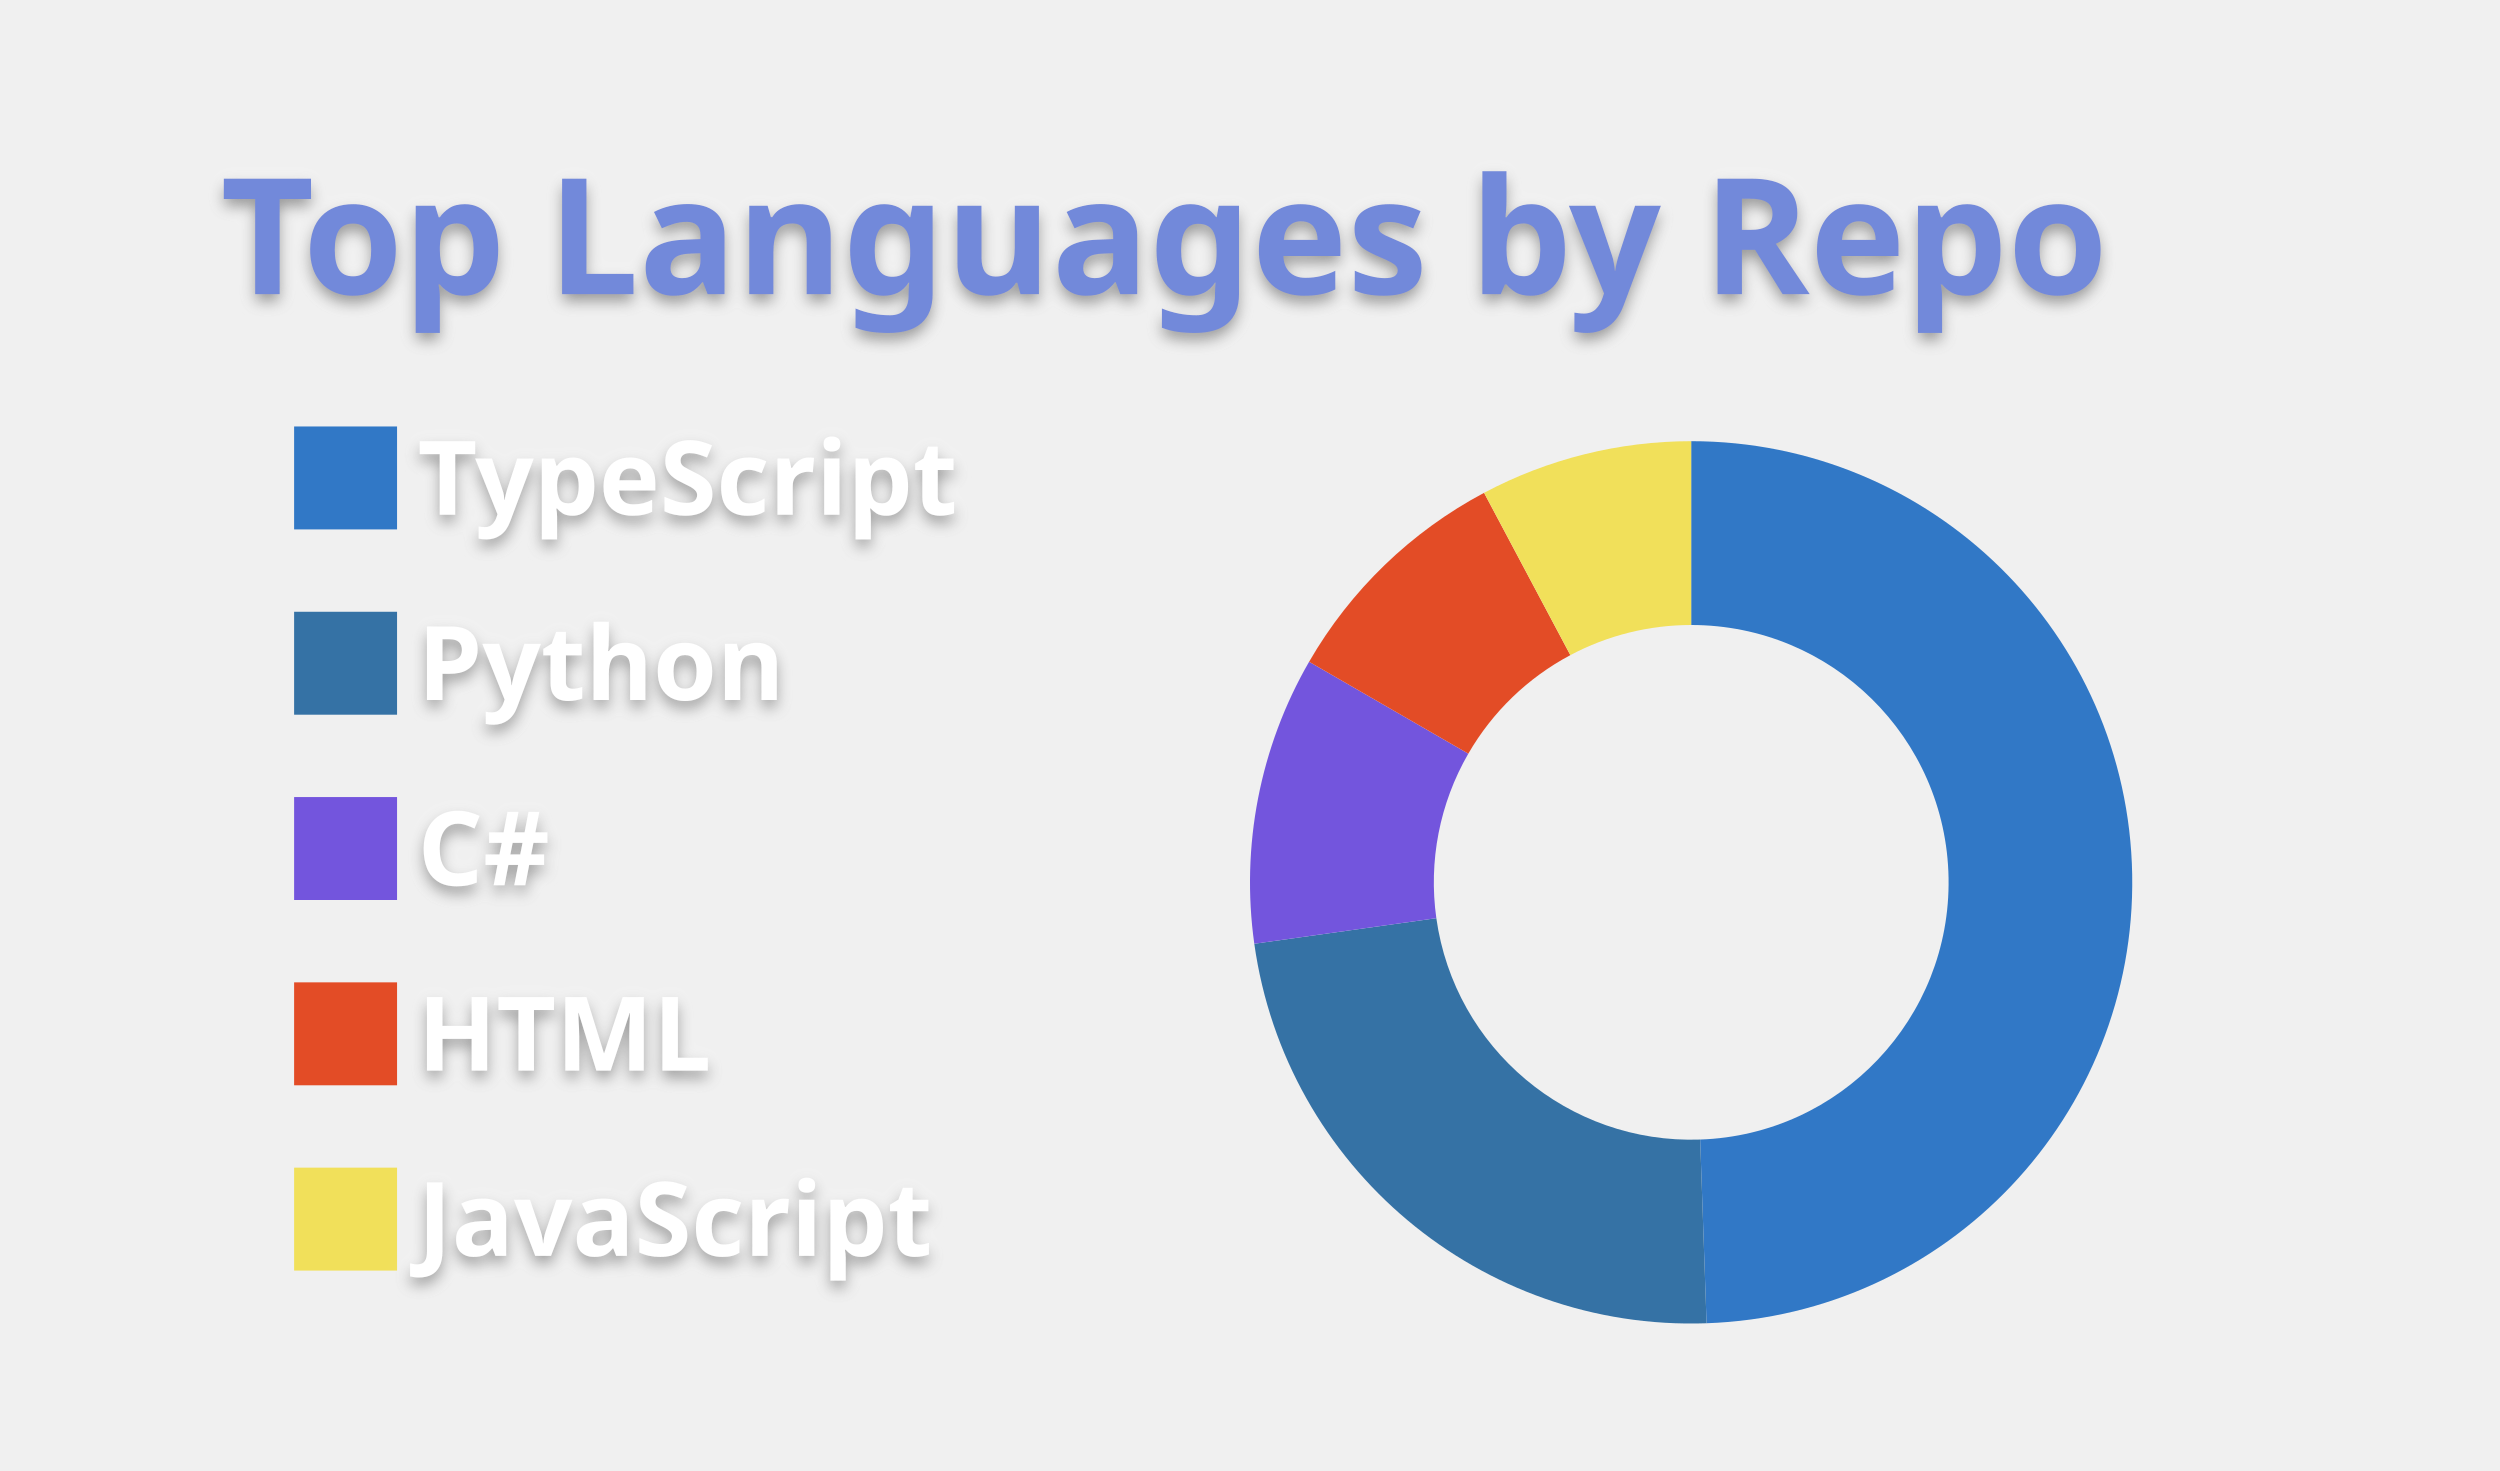
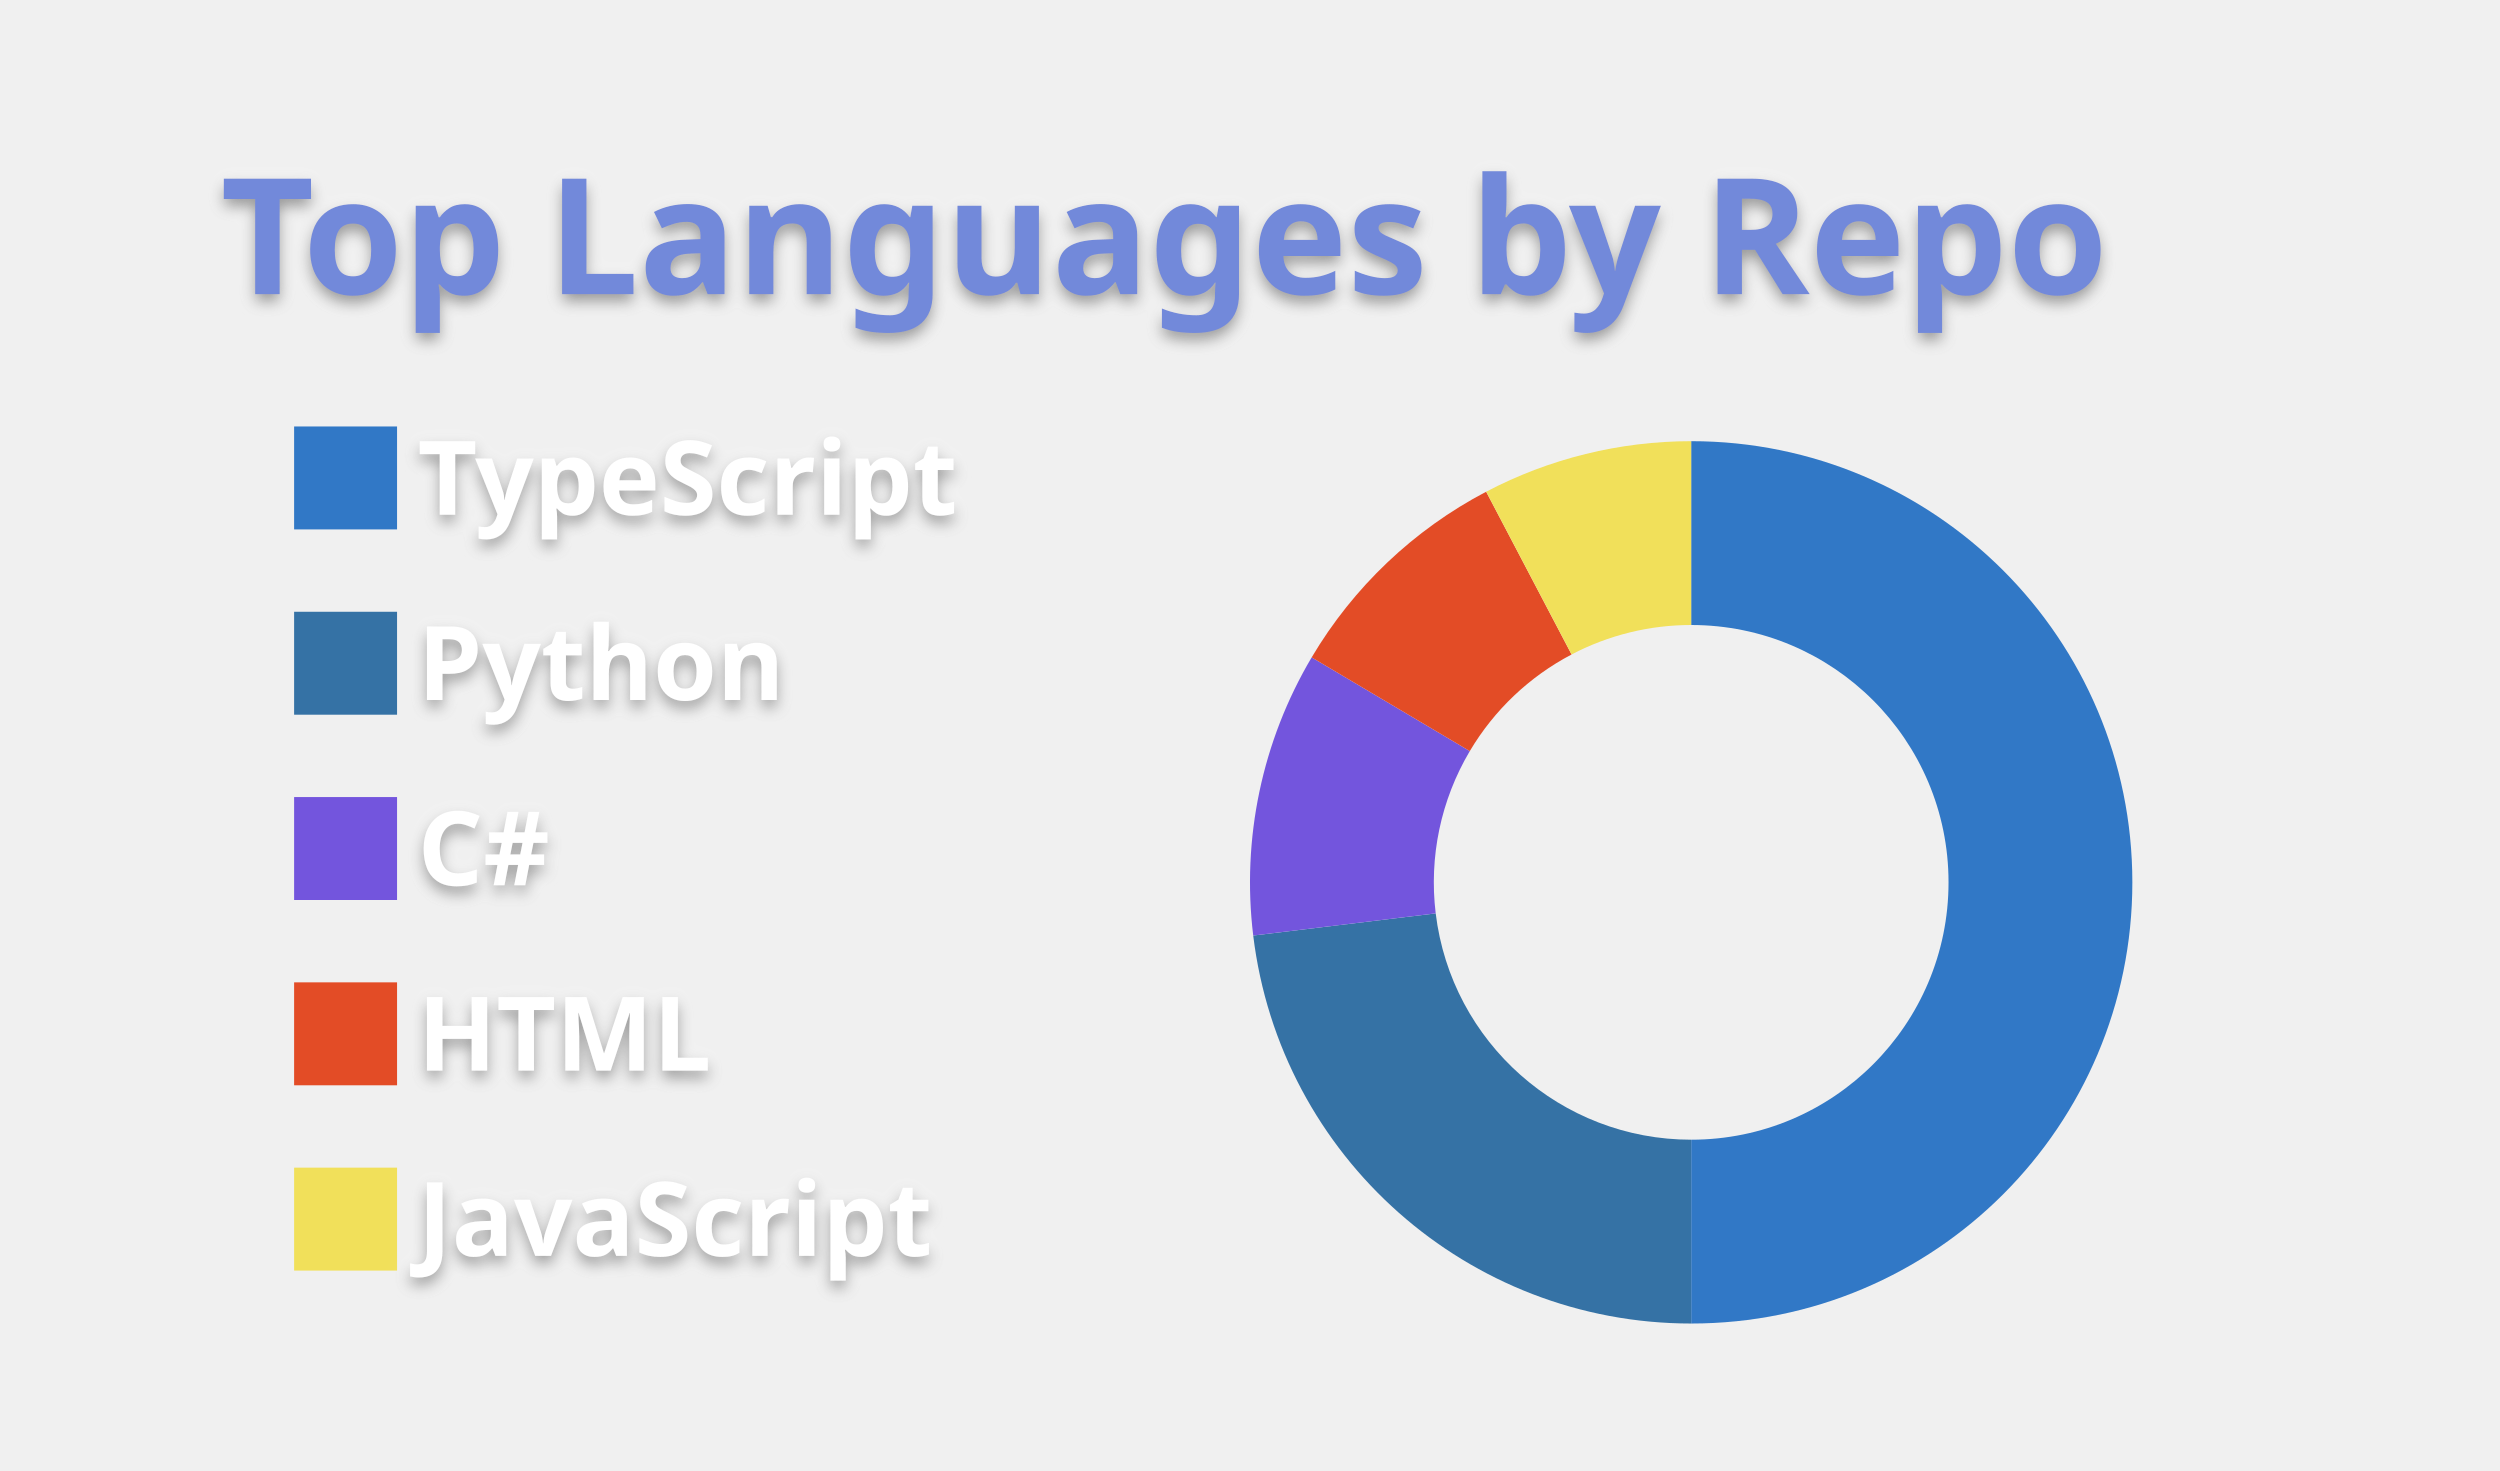
<svg xmlns="http://www.w3.org/2000/svg" width="340" height="200" viewBox="0 0 340 200">
  <style>* {
          font-family: 'Segoe UI', Ubuntu, "Helvetica Neue", Sans-Serif
        }
        text {
          font-weight: 600;
          filter: drop-shadow(0 1px 1px rgba(0, 0, 0, 0.65)) drop-shadow(0 0 1px rgba(255, 255, 255, 0.55));
        }</style>
  <g class="gpsc-root">
    <rect x="1" y="1" rx="5" ry="5" height="99%" width="99.412%" stroke="#000000" stroke-width="1" fill="#ffffff00" stroke-opacity="0" />
    <text x="30" y="40" class="gpsc-item" style="--gpsc-i: 0; font-size: 22px; fill: #7289da;">Top Languages by Repo</text>
    <g transform="translate(0,40)">
      <g transform="translate(40,0)">
        <rect y="18" width="14" height="14" class="gpsc-item" style="--gpsc-i: 0; stroke-width: 1px;" fill="#3178c6" stroke="#ffffff00" />
        <rect y="43.2" width="14" height="14" class="gpsc-item" style="--gpsc-i: 1; stroke-width: 1px;" fill="#3572A5" stroke="#ffffff00" />
        <rect y="68.4" width="14" height="14" class="gpsc-item" style="--gpsc-i: 2; stroke-width: 1px;" fill="#7355dd" stroke="#ffffff00" />
        <rect y="93.6" width="14" height="14" class="gpsc-item" style="--gpsc-i: 3; stroke-width: 1px;" fill="#e34c26" stroke="#ffffff00" />
        <rect y="118.8" width="14" height="14" class="gpsc-item" style="--gpsc-i: 4; stroke-width: 1px;" fill="#f1e05a" stroke="#ffffff00" />
        <text x="16.8" y="30" class="gpsc-item" style="--gpsc-i: 0; fill: #ffffff; font-size: 14px;">TypeScript</text>
        <text x="16.8" y="55.2" class="gpsc-item" style="--gpsc-i: 1; fill: #ffffff; font-size: 14px;">Python</text>
        <text x="16.8" y="80.4" class="gpsc-item" style="--gpsc-i: 2; fill: #ffffff; font-size: 14px;">C#</text>
        <text x="16.8" y="105.6" class="gpsc-item" style="--gpsc-i: 3; fill: #ffffff; font-size: 14px;">HTML</text>
        <text x="16.8" y="130.8" class="gpsc-item" style="--gpsc-i: 4; fill: #ffffff; font-size: 14px;">JavaScript</text>
      </g>
      <g transform="translate( 230, 80 )">
        <g class="arc" style="--gpsc-i: 0;">
-           <path d="M3.67394039744206e-15,-60A60,60,0,0,1,2.094,59.963L1.221,34.979A35,35,0,0,0,2.1431318985078682e-15,-35Z" style="fill: #3178c6; stroke-width: 2px;" stroke="#ffffff00" />
+           <path d="M3.67394039744206e-15,-60A60,60,0,1,1,3.67394039744206e-15,60L2.1431318985078682e-15,35A35,35,0,1,0,2.1431318985078682e-15,-35Z" style="fill: #3178c6; stroke-width: 2px;" stroke="#ffffff00" />
        </g>
        <g class="arc" style="--gpsc-i: 1;">
-           <path d="M2.094,59.963A60,60,0,0,1,-59.416,8.35L-34.659,4.871A35,35,0,0,0,1.221,34.979Z" style="fill: #3572A5; stroke-width: 2px;" stroke="#ffffff00" />
+           <path d="M3.67394039744206e-15,60A60,60,0,0,1,-59.563,7.232L-34.745,4.219A35,35,0,0,0,2.1431318985078682e-15,35Z" style="fill: #3572A5; stroke-width: 2px;" stroke="#ffffff00" />
        </g>
        <g class="arc" style="--gpsc-i: 2;">
-           <path d="M-59.416,8.35A60,60,0,0,1,-51.962,-30L-30.311,-17.5A35,35,0,0,0,-34.659,4.871Z" style="fill: #7355dd; stroke-width: 2px;" stroke="#ffffff00" />
+           <path d="M-59.563,7.232A60,60,0,0,1,-51.613,-30.596L-30.108,-17.848A35,35,0,0,0,-34.745,4.219Z" style="fill: #7355dd; stroke-width: 2px;" stroke="#ffffff00" />
        </g>
        <g class="arc" style="--gpsc-i: 3;">
-           <path d="M-51.962,-30A60,60,0,0,1,-28.168,-52.977L-16.432,-30.903A35,35,0,0,0,-30.311,-17.5Z" style="fill: #e34c26; stroke-width: 2px;" stroke="#ffffff00" />
+           <path d="M-51.613,-30.596A60,60,0,0,1,-27.883,-53.127L-16.265,-30.991A35,35,0,0,0,-30.108,-17.848Z" style="fill: #e34c26; stroke-width: 2px;" stroke="#ffffff00" />
        </g>
        <g class="arc" style="--gpsc-i: 4;">
-           <path d="M-28.168,-52.977A60,60,0,0,1,-6.431252637433369e-14,-60L-3.7515640385027985e-14,-35A35,35,0,0,0,-16.432,-30.903Z" style="fill: #f1e05a; stroke-width: 2px;" stroke="#ffffff00" />
+           <path d="M-27.883,-53.127A60,60,0,0,1,-6.431252637433369e-14,-60L-3.7515640385027985e-14,-35A35,35,0,0,0,-16.265,-30.991Z" style="fill: #f1e05a; stroke-width: 2px;" stroke="#ffffff00" />
        </g>
      </g>
    </g>
  </g>
</svg>
